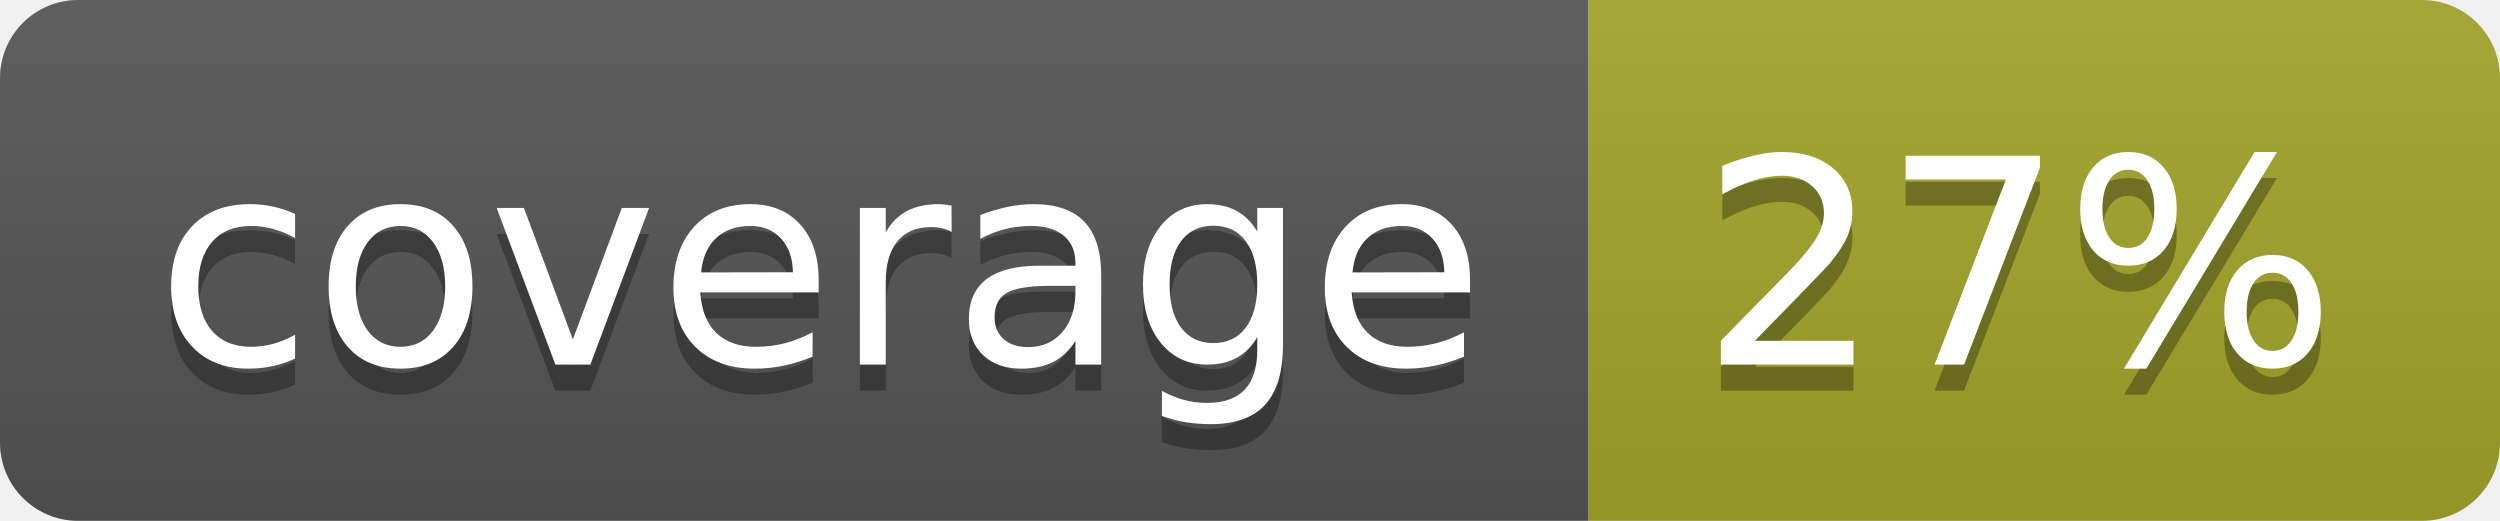
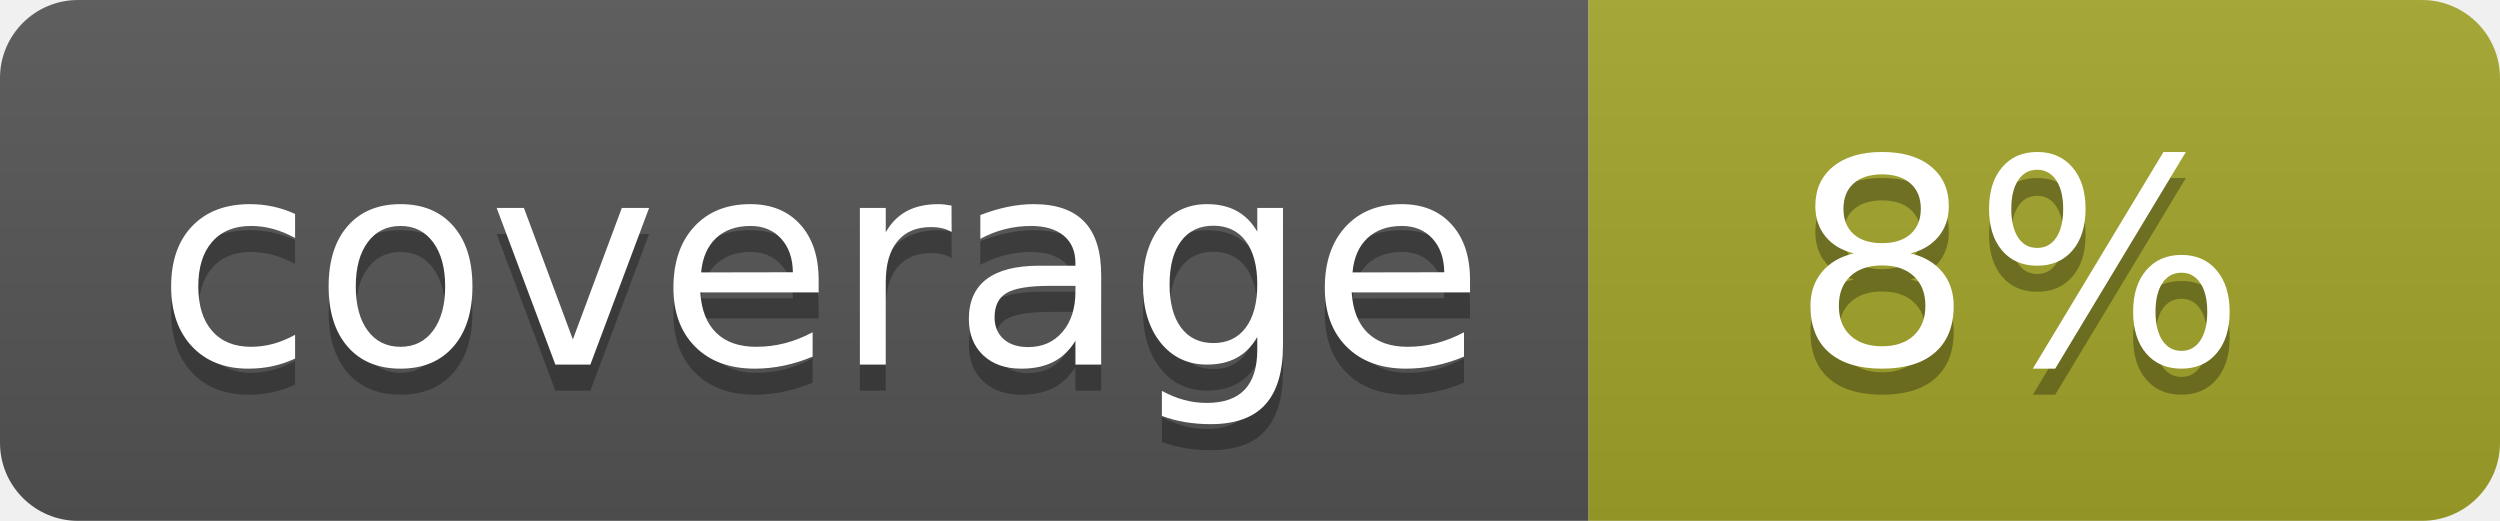
<svg xmlns="http://www.w3.org/2000/svg" width="96" height="20">
  <linearGradient id="b" x2="0" y2="100%">
    <stop offset="0" stop-color="#bbb" stop-opacity=".1" />
    <stop offset="1" stop-opacity=".1" />
  </linearGradient>
  <clipPath id="a">
    <rect width="96" height="20" rx="3" fill="#fff" />
  </clipPath>
  <g clip-path="url(#a)">
    <path fill="#555" d="M0 0h61v20H0z" />
    <path fill="#A3A52A" d="M61 0h35v20H61z" />
    <path fill="url(#b)" d="M0 0h96v20H0z" />
  </g>
  <g fill="#fff" text-anchor="middle" font-family="DejaVu Sans,Verdana,Geneva,sans-serif" font-size="110">
    <text x="315" y="150" fill="#010101" fill-opacity=".3" transform="scale(.1)" textLength="510">coverage</text>
    <text x="315" y="140" transform="scale(.1)" textLength="510">coverage</text>
-     <text x="775" y="150" fill="#010101" fill-opacity=".3" transform="scale(.1)" textLength="250">27%</text>
-     <text x="775" y="140" transform="scale(.1)" textLength="250">27%</text>
+     <text x="775" y="150" fill="#010101" fill-opacity=".3" transform="scale(.1)" textLength="250">8%</text>
+     <text x="775" y="140" transform="scale(.1)" textLength="250">8%</text>
  </g>
</svg>
